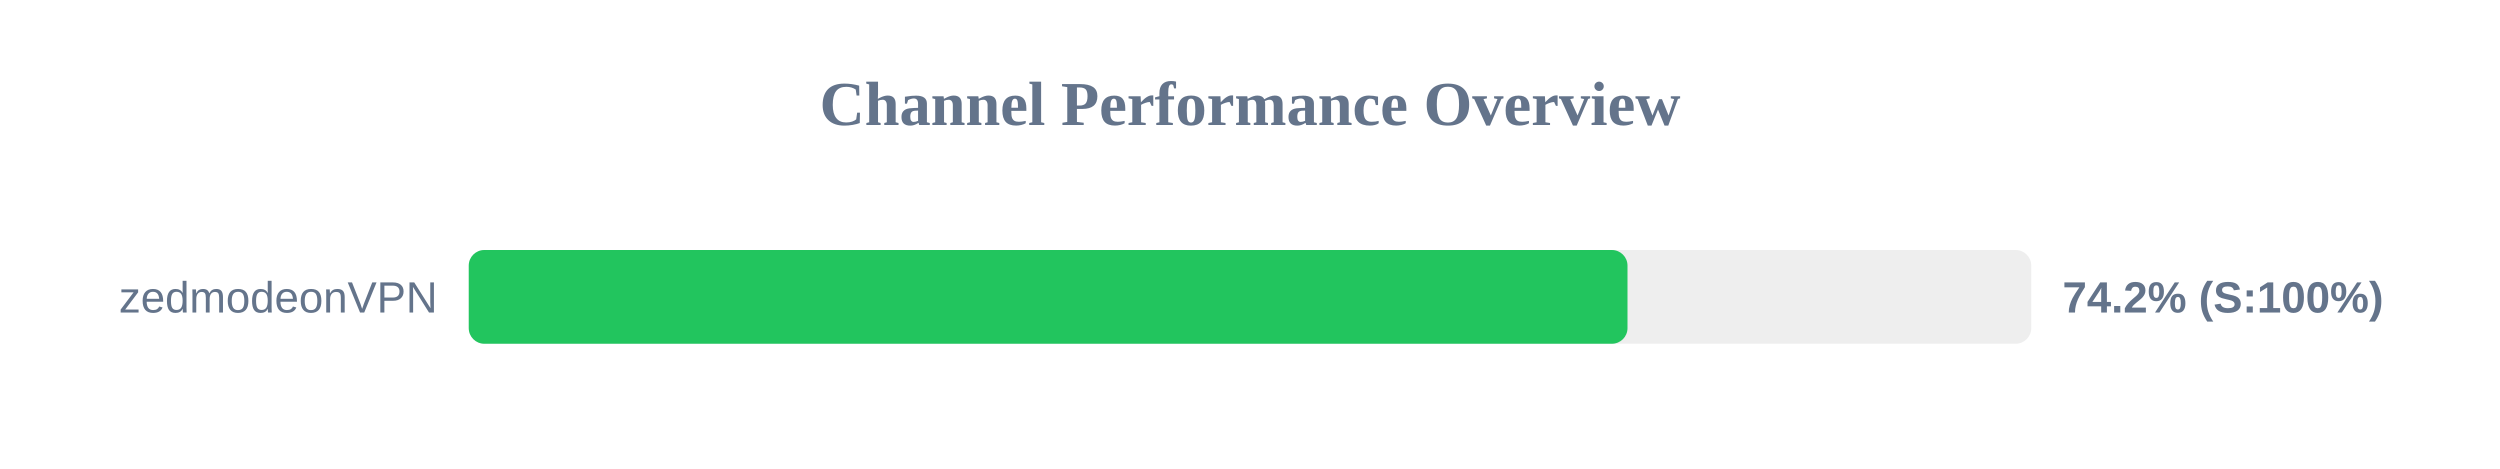
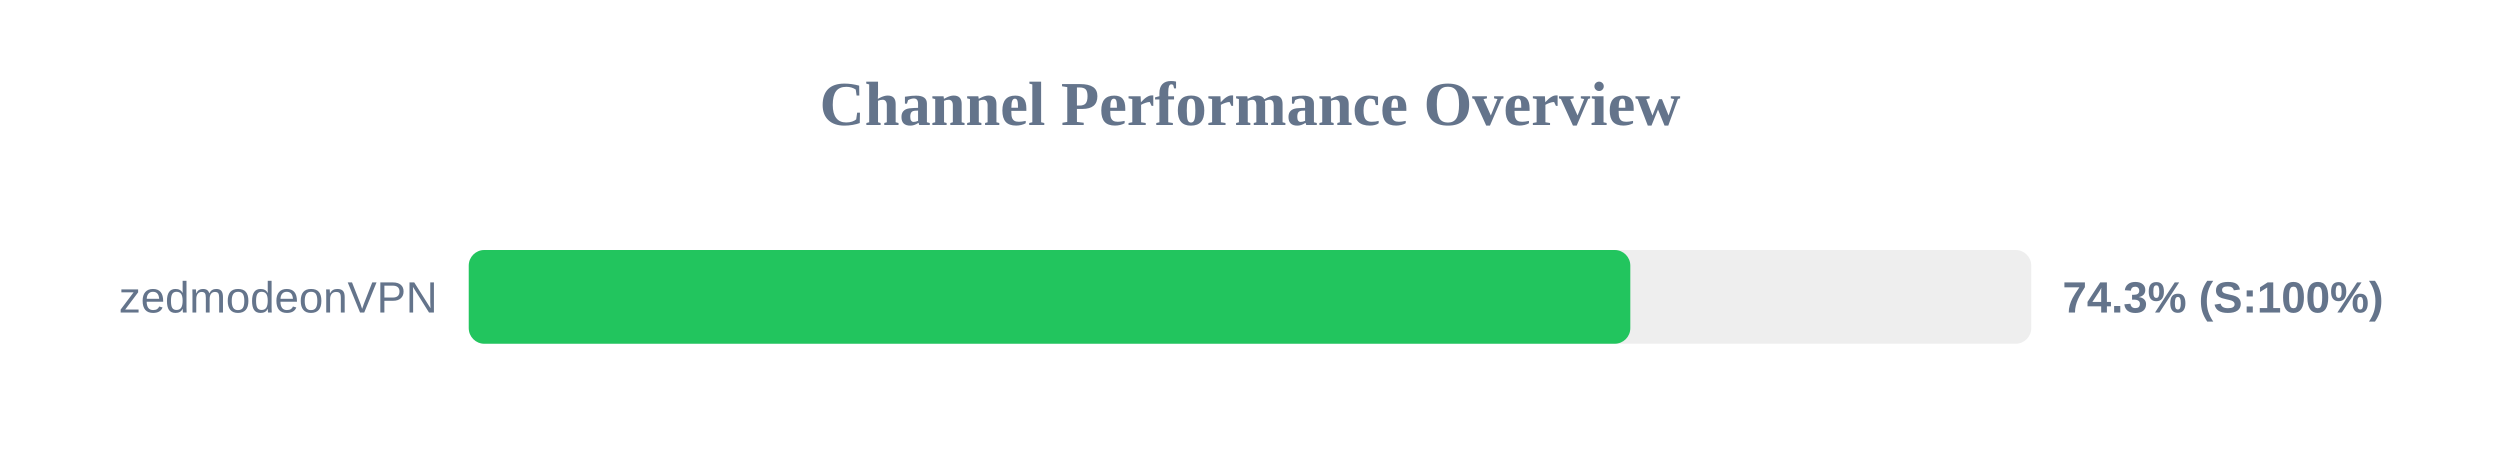
<svg xmlns="http://www.w3.org/2000/svg" width="800" height="150" version="1.1">
  <style>
        .row { font: 14px Arial; fill: #64748b; }
        .score { font: bold 14px Arial; fill: #64748b; }
    </style>
  <text x="400" y="40" text-anchor="middle" font-size="20px" font-weight="bold" fill="#64748b">Channel Performance Overview</text>
  <rect x="150" y="80" width="500" height="30" fill="#eee" rx="5" />
-   <rect x="150" y="80" width="370.8" height="30" fill="#22c55e" rx="5" />
+   <rect x="150" y="80" width="371.7" height="30" fill="#22c55e" rx="5" />
  <text x="140" y="100" text-anchor="end" class="row">zedmodeonVPN</text>
-   <text x="660" y="100" text-anchor="start" class="score">74.2% (S:100%)</text>
+   <text x="660" y="100" text-anchor="start" class="score">74.3% (S:100%)</text>
</svg>
